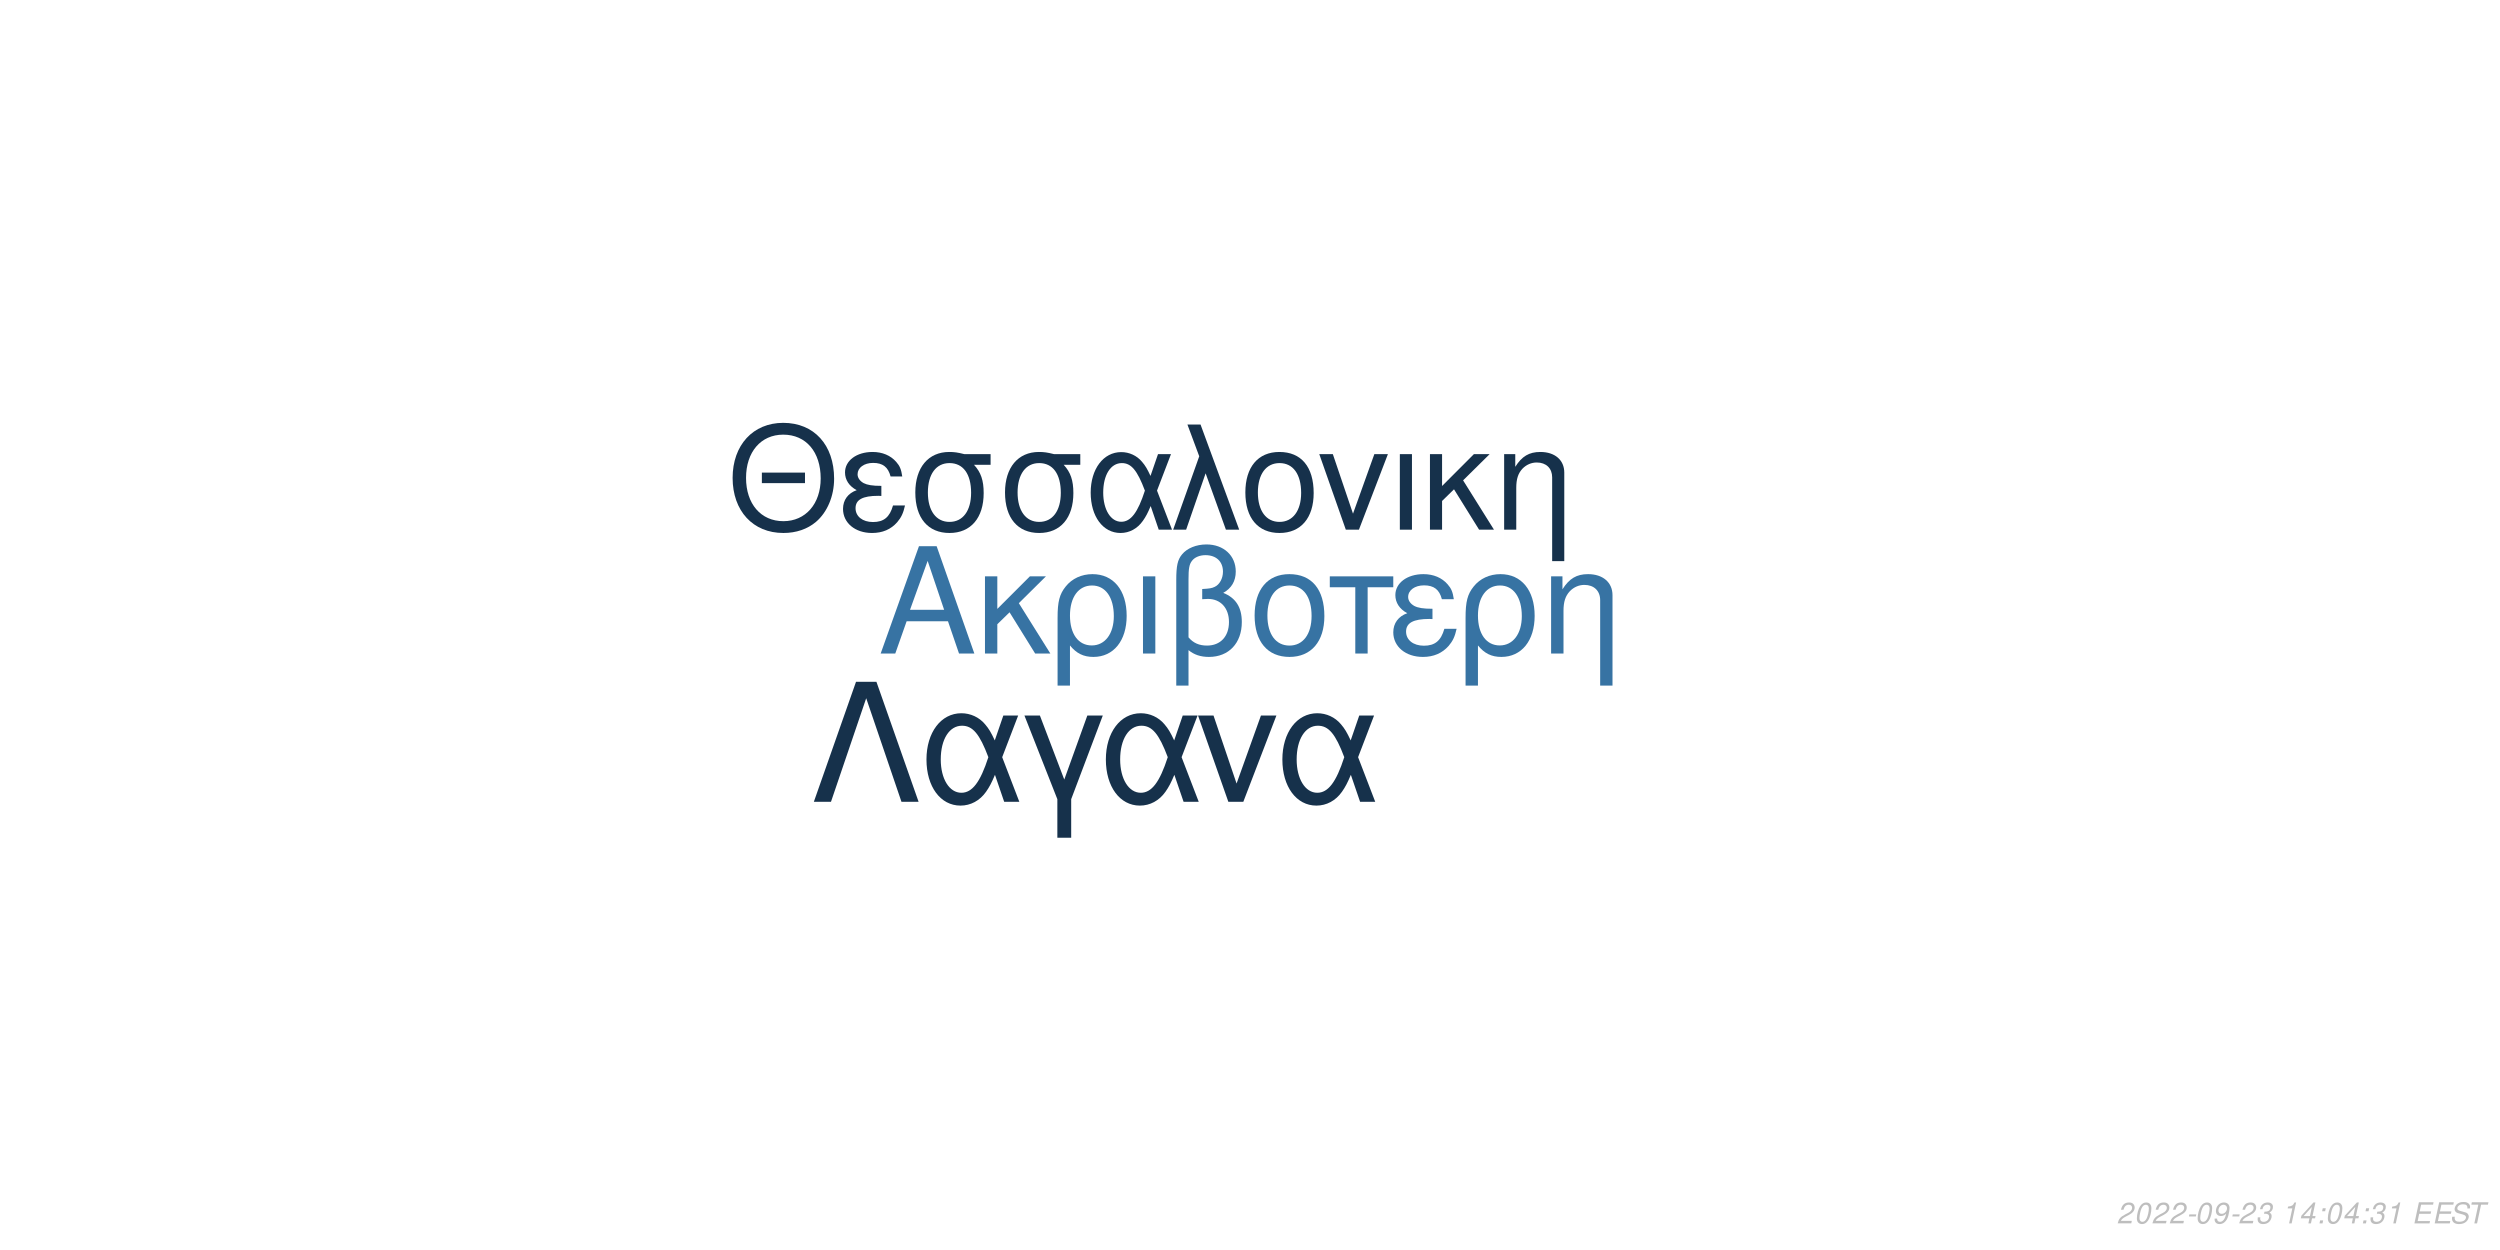
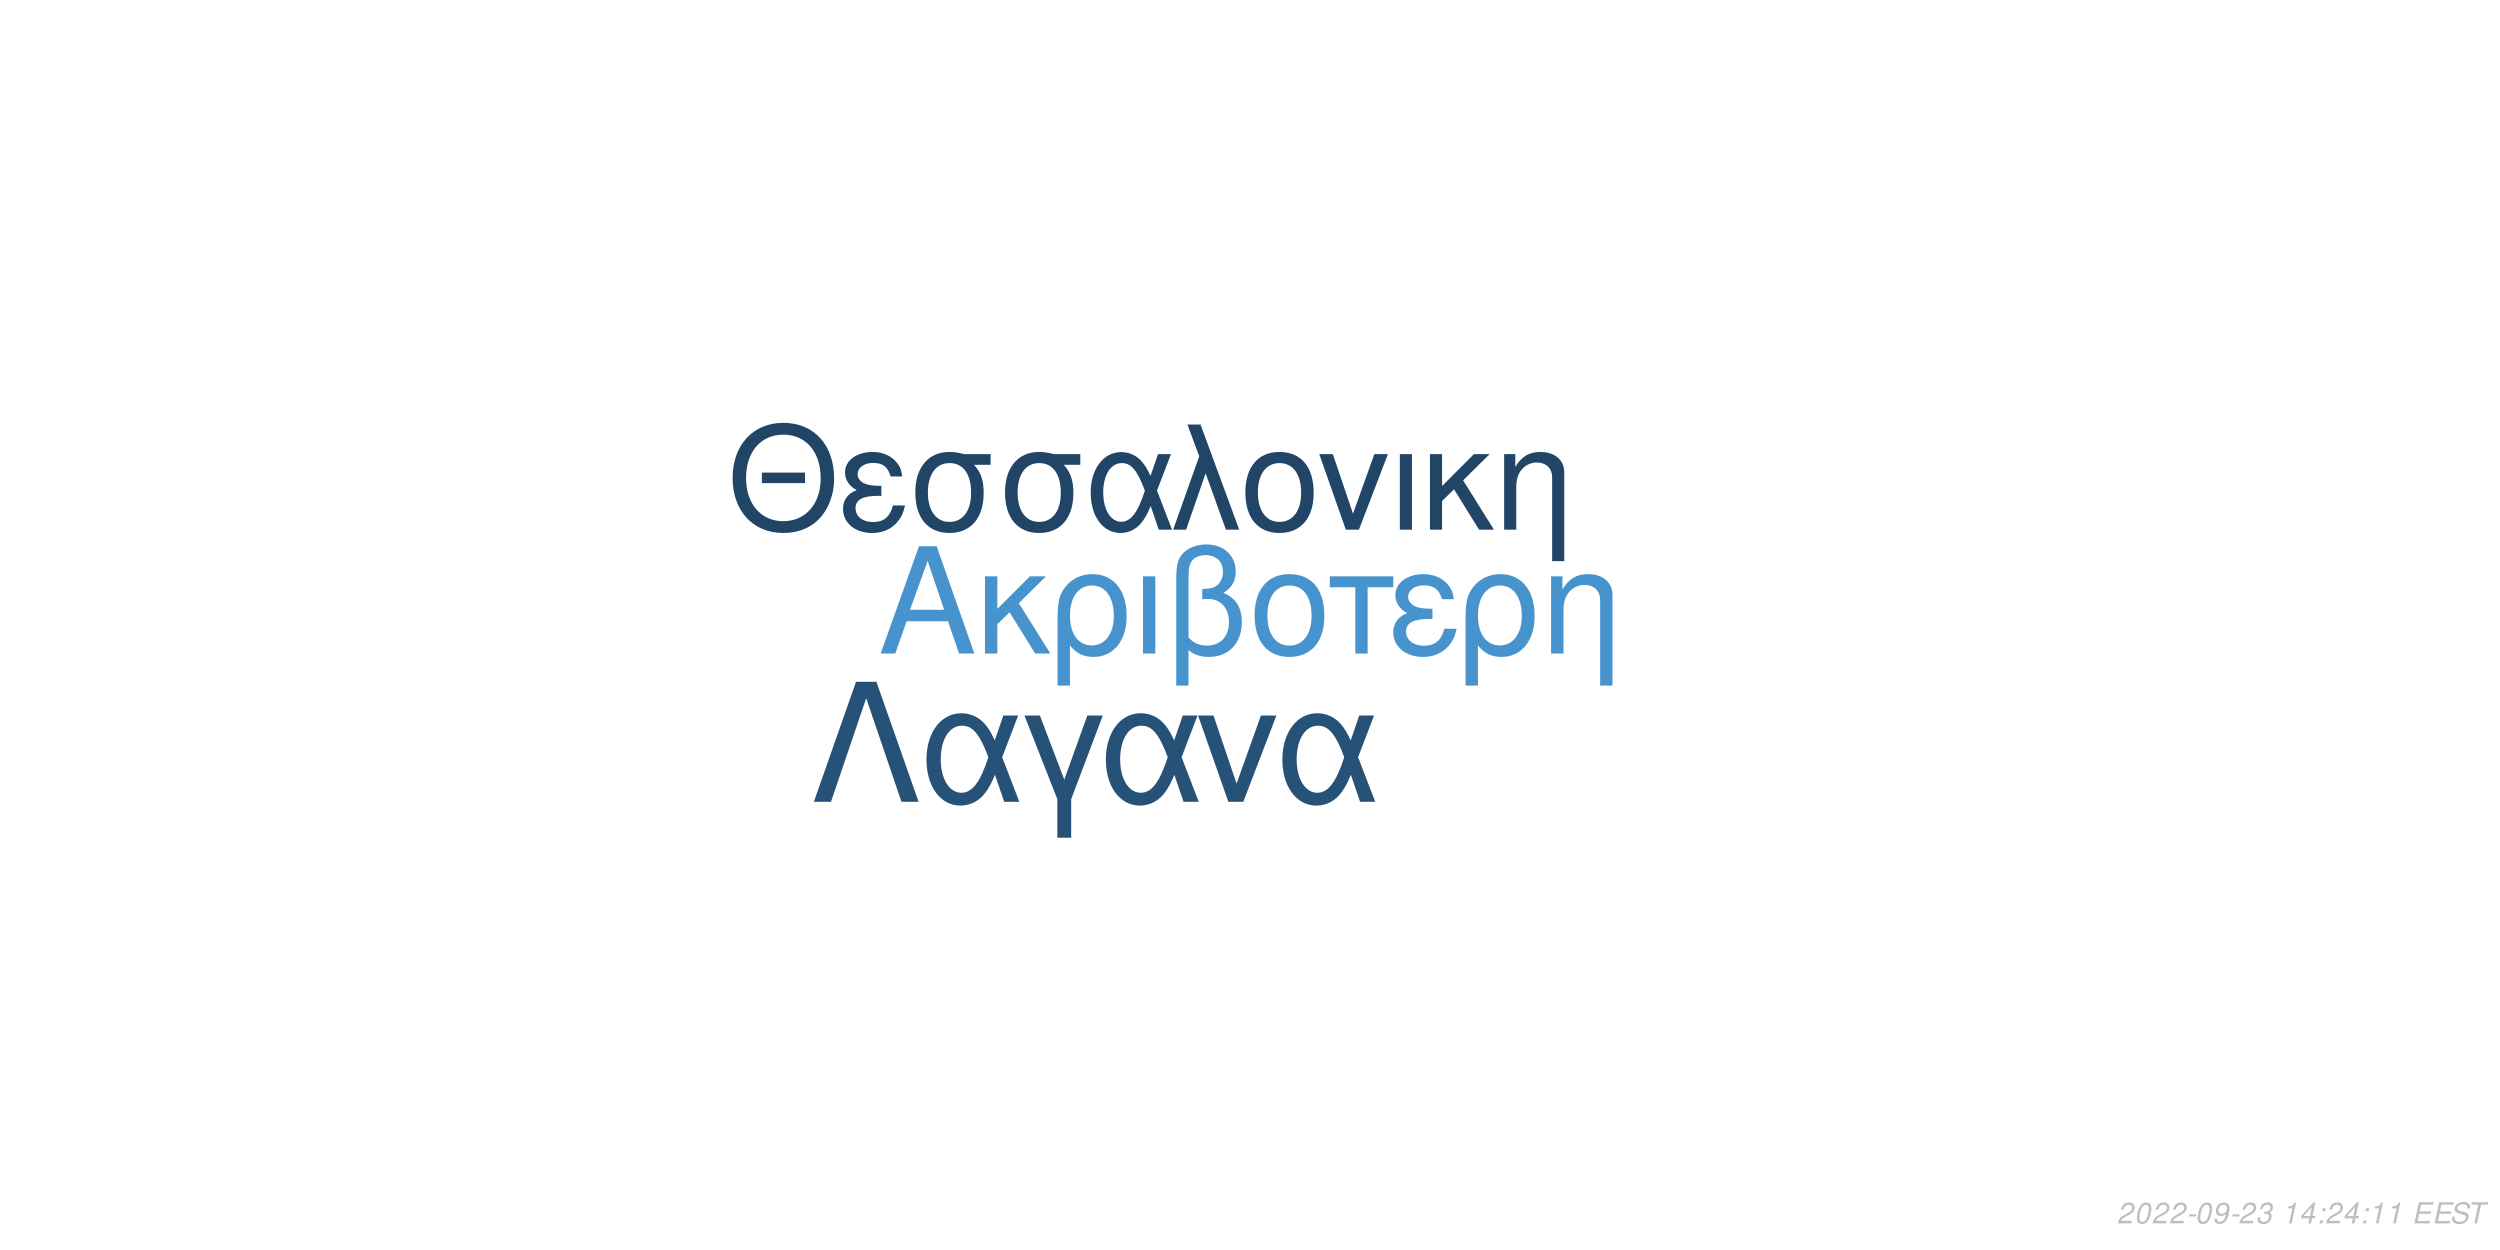
<svg xmlns="http://www.w3.org/2000/svg" xmlns:xlink="http://www.w3.org/1999/xlink" width="864pt" height="432pt" viewBox="0 0 864 432" version="1.1">
  <defs>
    <g>
      <symbol overflow="visible" id="glyph0-0">
        <path style="stroke:none;" d="" />
      </symbol>
      <symbol overflow="visible" id="glyph0-1">
        <path style="stroke:none;" d="M 24.125 -11.141 L 27.938 0 L 33.234 0 L 20.203 -37.094 L 14.094 -37.094 L 0.859 0 L 5.906 0 L 9.828 -11.141 Z M 22.797 -15.109 L 11 -15.109 L 17.094 -32.016 Z M 22.797 -15.109 " />
      </symbol>
      <symbol overflow="visible" id="glyph0-2">
        <path style="stroke:none;" d="M 7.172 -15.422 L 7.172 -26.672 L 2.906 -26.672 L 2.906 0 L 7.172 0 L 7.172 -10.125 L 11.406 -14.25 L 20.25 0 L 25.5 0 L 14.609 -17.406 L 23.969 -26.672 L 18.422 -26.672 Z M 7.172 -15.422 " />
      </symbol>
      <symbol overflow="visible" id="glyph0-3">
        <path style="stroke:none;" d="M 3 11.094 L 7.281 11.094 L 7.281 -2.797 C 9.516 -0.047 11.953 1.172 15.375 1.172 C 22.344 1.172 26.875 -4.422 26.875 -13.031 C 26.875 -21.891 22.297 -27.438 15.062 -27.438 C 11.297 -27.438 7.984 -25.906 5.797 -23.156 C 3.672 -20.516 3 -17.969 3 -12.359 Z M 14.906 -23.516 C 19.547 -23.516 22.438 -19.438 22.438 -12.922 C 22.438 -6.812 19.391 -2.797 14.812 -2.797 C 10.172 -2.797 7.281 -6.766 7.281 -13.125 C 7.281 -19.484 10.234 -23.516 14.906 -23.516 Z M 14.906 -23.516 " />
      </symbol>
      <symbol overflow="visible" id="glyph0-4">
        <path style="stroke:none;" d="M 3.516 0 L 7.781 0 L 7.781 -26.672 L 3.516 -26.672 Z M 3.516 0 " />
      </symbol>
      <symbol overflow="visible" id="glyph0-5">
        <path style="stroke:none;" d="M 4.016 11.094 L 8.25 11.094 L 8.25 -1.172 C 10.172 0.406 12.422 1.172 15.312 1.172 C 22.188 1.172 26.672 -3.609 26.672 -10.891 C 26.672 -15.984 24.578 -19.234 20.25 -20.969 C 23.109 -22.547 24.578 -25.031 24.578 -28.344 C 24.578 -33.844 20.406 -37.703 14.453 -37.703 C 10.938 -37.703 7.734 -36.391 6 -34.25 C 4.484 -32.422 4.016 -30.328 4.016 -25.391 Z M 8.25 -25.656 C 8.25 -29.359 8.5 -30.844 9.469 -32.062 C 10.375 -33.281 12.156 -34 14.094 -34 C 17.812 -34 20.156 -31.812 20.156 -28.297 C 20.156 -25.953 18.984 -23.812 17.297 -23.047 C 16.281 -22.547 15.469 -22.438 12.984 -22.297 L 12.984 -18.781 C 13.734 -18.828 14.344 -18.875 14.969 -18.875 C 19.344 -18.875 22.234 -15.719 22.234 -10.891 C 22.234 -5.906 19.281 -2.75 14.656 -2.75 C 11.953 -2.75 9.922 -3.609 8.25 -5.594 Z M 8.25 -25.656 " />
      </symbol>
      <symbol overflow="visible" id="glyph0-6">
        <path style="stroke:none;" d="M 14.094 -27.438 C 6.562 -27.438 2.094 -22.094 2.094 -13.125 C 2.094 -4.125 6.562 1.172 14.141 1.172 C 21.672 1.172 26.203 -4.172 26.203 -12.922 C 26.203 -22.188 21.828 -27.438 14.094 -27.438 Z M 14.141 -23.516 C 18.938 -23.516 21.781 -19.594 21.781 -12.984 C 21.781 -6.672 18.828 -2.75 14.141 -2.75 C 9.422 -2.75 6.516 -6.672 6.516 -13.125 C 6.516 -19.594 9.422 -23.516 14.141 -23.516 Z M 14.141 -23.516 " />
      </symbol>
      <symbol overflow="visible" id="glyph0-7">
        <path style="stroke:none;" d="M 7.891 0 L 12.156 0 L 12.156 -22.906 L 21.016 -22.906 L 21.016 -26.672 L -0.922 -26.672 L -0.922 -22.906 L 7.891 -22.906 Z M 7.891 0 " />
      </symbol>
      <symbol overflow="visible" id="glyph0-8">
        <path style="stroke:none;" d="M 14.562 -15.469 C 11.344 -15.469 9.562 -15.781 8.297 -16.438 C 6.922 -17.203 6.156 -18.328 6.156 -19.547 C 6.156 -21.891 8.453 -23.562 11.656 -23.562 C 15.062 -23.562 16.953 -22.094 17.812 -18.781 L 21.938 -18.781 C 21.578 -21.266 21.062 -22.5 19.797 -23.922 C 17.812 -26.203 14.906 -27.438 11.453 -27.438 C 5.797 -27.438 1.734 -24.375 1.734 -20.203 C 1.734 -17.609 3.156 -15.375 5.859 -13.938 C 2.797 -12.875 1.016 -10.484 1.016 -7.328 C 1.016 -2.391 5.297 1.172 11.25 1.172 C 14.969 1.172 17.906 -0.109 20.156 -2.641 C 21.578 -4.328 22.297 -5.797 22.906 -8.547 L 18.672 -8.547 C 17.5 -4.422 15.422 -2.703 11.609 -2.703 C 7.938 -2.703 5.438 -4.688 5.438 -7.578 C 5.438 -10.578 7.938 -11.953 13.484 -11.953 C 13.641 -11.953 14.094 -11.953 14.562 -11.906 Z M 14.562 -15.469 " />
      </symbol>
      <symbol overflow="visible" id="glyph0-9">
        <path style="stroke:none;" d="M 3.562 -26.672 L 3.562 0 L 7.844 0 L 7.844 -14.703 C 7.844 -17.906 8.5 -19.891 10.031 -21.531 C 11.406 -22.953 13.188 -23.719 15.062 -23.719 C 18.375 -23.719 20.516 -21.672 20.516 -18.469 L 20.516 11.094 L 24.781 11.094 L 24.781 -20.156 C 24.781 -24.578 21.469 -27.438 16.328 -27.438 C 12.359 -27.438 9.828 -25.906 7.484 -22.188 L 7.484 -26.672 Z M 3.562 -26.672 " />
      </symbol>
      <symbol overflow="visible" id="glyph1-0">
        <path style="stroke:none;" d="" />
      </symbol>
      <symbol overflow="visible" id="glyph1-1">
        <path style="stroke:none;" d="M 26.859 -19.734 L 11.953 -19.734 L 11.953 -16.094 L 26.859 -16.094 Z M 19.328 -36.922 C 8.922 -36.922 1.844 -29.25 1.844 -17.891 C 1.844 -6.484 8.875 1.141 19.391 1.141 C 23.812 1.141 27.703 -0.203 30.641 -2.688 C 34.578 -6.031 36.922 -11.656 36.922 -17.594 C 36.922 -29.297 30 -36.922 19.328 -36.922 Z M 19.328 -32.844 C 27.203 -32.844 32.281 -26.906 32.281 -17.688 C 32.281 -8.922 27.062 -2.938 19.391 -2.938 C 11.609 -2.938 6.484 -8.922 6.484 -17.891 C 6.484 -26.859 11.609 -32.844 19.328 -32.844 Z M 19.328 -32.844 " />
      </symbol>
      <symbol overflow="visible" id="glyph1-2">
        <path style="stroke:none;" d="M 14.25 -15.141 C 11.109 -15.141 9.375 -15.453 8.125 -16.094 C 6.781 -16.844 6.031 -17.938 6.031 -19.141 C 6.031 -21.422 8.266 -23.078 11.406 -23.078 C 14.75 -23.078 16.594 -21.625 17.438 -18.391 L 21.469 -18.391 C 21.125 -20.828 20.625 -22.031 19.391 -23.422 C 17.438 -25.656 14.594 -26.859 11.219 -26.859 C 5.688 -26.859 1.688 -23.875 1.688 -19.781 C 1.688 -17.234 3.094 -15.047 5.734 -13.656 C 2.734 -12.609 1 -10.266 1 -7.172 C 1 -2.344 5.188 1.141 11.016 1.141 C 14.656 1.141 17.547 -0.094 19.734 -2.594 C 21.125 -4.234 21.828 -5.688 22.422 -8.375 L 18.281 -8.375 C 17.141 -4.328 15.094 -2.641 11.359 -2.641 C 7.766 -2.641 5.328 -4.578 5.328 -7.422 C 5.328 -10.359 7.766 -11.703 13.203 -11.703 C 13.359 -11.703 13.797 -11.703 14.25 -11.656 Z M 14.25 -15.141 " />
      </symbol>
      <symbol overflow="visible" id="glyph1-3">
        <path style="stroke:none;" d="M 29 -26.109 L 19.938 -26.109 C 17.594 -26.703 16.438 -26.859 14.703 -26.859 C 7.469 -26.859 2.984 -21.469 2.984 -12.859 C 2.984 -4.031 7.375 1.141 14.797 1.141 C 22.172 1.141 26.609 -4.078 26.609 -12.656 C 26.609 -17.047 25.656 -19.828 23.266 -22.422 L 29 -22.422 Z M 14.797 -23.016 C 19.531 -23.016 22.266 -19.234 22.266 -12.75 C 22.266 -6.531 19.438 -2.688 14.797 -2.688 C 10.172 -2.688 7.328 -6.531 7.328 -12.859 C 7.328 -19.188 10.172 -23.016 14.797 -23.016 Z M 14.797 -23.016 " />
      </symbol>
      <symbol overflow="visible" id="glyph1-4">
        <path style="stroke:none;" d="M 29.344 -26.109 L 24.859 -26.109 L 22.266 -18.578 C 21.125 -21.031 20.484 -22.125 19.328 -23.469 C 17.547 -25.609 14.906 -26.812 12.156 -26.812 C 5.984 -26.812 1.594 -20.984 1.594 -12.812 C 1.594 -4.578 5.828 1.141 11.906 1.141 C 14.953 1.141 17.734 -0.344 19.625 -3.047 C 20.672 -4.531 21.281 -5.688 22.328 -8.172 L 25.109 0 L 29.703 0 L 24.516 -13.5 Z M 20.328 -13.5 C 17.891 -5.922 15.453 -2.734 12.156 -2.734 C 8.516 -2.734 5.922 -6.922 5.922 -12.812 C 5.922 -18.938 8.516 -23.016 12.359 -23.016 C 15.594 -23.016 17.688 -20.531 20.328 -13.5 Z M 20.328 -13.5 " />
      </symbol>
      <symbol overflow="visible" id="glyph1-5">
        <path style="stroke:none;" d="M 1.094 0 L 5.578 0 L 12.312 -19.484 L 19.328 0 L 23.922 0 L 10.562 -36.328 L 6.031 -36.328 L 10.109 -25.359 Z M 1.094 0 " />
      </symbol>
      <symbol overflow="visible" id="glyph1-6">
        <path style="stroke:none;" d="M 13.797 -26.859 C 6.422 -26.859 2.047 -21.625 2.047 -12.859 C 2.047 -4.031 6.422 1.141 13.859 1.141 C 21.234 1.141 25.656 -4.078 25.656 -12.656 C 25.656 -21.719 21.375 -26.859 13.797 -26.859 Z M 13.859 -23.016 C 18.531 -23.016 21.328 -19.188 21.328 -12.703 C 21.328 -6.531 18.438 -2.688 13.859 -2.688 C 9.219 -2.688 6.375 -6.531 6.375 -12.859 C 6.375 -19.188 9.219 -23.016 13.859 -23.016 Z M 13.859 -23.016 " />
      </symbol>
      <symbol overflow="visible" id="glyph1-7">
        <path style="stroke:none;" d="M 14.297 0 L 24.312 -26.109 L 19.625 -26.109 L 12.25 -5.531 L 5.281 -26.109 L 0.594 -26.109 L 9.766 0 Z M 14.297 0 " />
      </symbol>
      <symbol overflow="visible" id="glyph1-8">
        <path style="stroke:none;" d="M 3.438 0 L 7.625 0 L 7.625 -26.109 L 3.438 -26.109 Z M 3.438 0 " />
      </symbol>
      <symbol overflow="visible" id="glyph1-9">
        <path style="stroke:none;" d="M 7.031 -15.094 L 7.031 -26.109 L 2.844 -26.109 L 2.844 0 L 7.031 0 L 7.031 -9.922 L 11.156 -13.953 L 19.828 0 L 24.969 0 L 14.297 -17.047 L 23.469 -26.109 L 18.031 -26.109 Z M 7.031 -15.094 " />
      </symbol>
      <symbol overflow="visible" id="glyph1-10">
        <path style="stroke:none;" d="M 3.484 -26.109 L 3.484 0 L 7.672 0 L 7.672 -14.406 C 7.672 -17.547 8.328 -19.484 9.812 -21.078 C 11.156 -22.469 12.906 -23.219 14.75 -23.219 C 17.984 -23.219 20.078 -21.234 20.078 -18.094 L 20.078 10.859 L 24.266 10.859 L 24.266 -19.734 C 24.266 -24.062 21.031 -26.859 16 -26.859 C 12.109 -26.859 9.609 -25.359 7.328 -21.719 L 7.328 -26.109 Z M 3.484 -26.109 " />
      </symbol>
      <symbol overflow="visible" id="glyph2-0">
        <path style="stroke:none;" d="" />
      </symbol>
      <symbol overflow="visible" id="glyph2-1">
        <path style="stroke:none;" d="M 22.531 -41.484 L 15.484 -41.484 L 0.906 0 L 6.828 0 L 19 -35.797 L 31.188 0 L 37.109 0 Z M 22.531 -41.484 " />
      </symbol>
      <symbol overflow="visible" id="glyph2-2">
        <path style="stroke:none;" d="M 33.516 -29.812 L 28.391 -29.812 L 25.438 -21.219 C 24.125 -24.016 23.391 -25.266 22.078 -26.797 C 20.031 -29.25 17.016 -30.609 13.891 -30.609 C 6.828 -30.609 1.828 -23.953 1.828 -14.625 C 1.828 -5.234 6.656 1.312 13.594 1.312 C 17.078 1.312 20.266 -0.391 22.422 -3.469 C 23.609 -5.172 24.297 -6.484 25.5 -9.328 L 28.688 0 L 33.922 0 L 28 -15.422 Z M 23.219 -15.422 C 20.422 -6.766 17.641 -3.125 13.891 -3.125 C 9.734 -3.125 6.766 -7.906 6.766 -14.625 C 6.766 -21.625 9.734 -26.297 14.109 -26.297 C 17.812 -26.297 20.203 -23.453 23.219 -15.422 Z M 23.219 -15.422 " />
      </symbol>
      <symbol overflow="visible" id="glyph2-3">
        <path style="stroke:none;" d="M 12.062 12.406 L 16.844 12.406 L 16.844 -0.906 L 27.766 -29.812 L 22.422 -29.812 L 14.453 -7.688 L 6.031 -29.812 L 0.688 -29.812 L 12.062 -0.906 Z M 12.062 12.406 " />
      </symbol>
      <symbol overflow="visible" id="glyph2-4">
        <path style="stroke:none;" d="M 16.328 0 L 27.766 -29.812 L 22.422 -29.812 L 14 -6.312 L 6.031 -29.812 L 0.688 -29.812 L 11.156 0 Z M 16.328 0 " />
      </symbol>
      <symbol overflow="visible" id="glyph3-0">
        <path style="stroke:none;" d="" />
      </symbol>
      <symbol overflow="visible" id="glyph3-1">
        <path style="stroke:none;" d="M 5.234 -0.875 L 1.469 -0.875 C 1.641 -1.375 2.203 -1.891 3.109 -2.344 L 4.234 -2.938 C 5.562 -3.625 6.219 -4.469 6.219 -5.484 C 6.219 -5.938 6.062 -6.359 5.797 -6.656 C 5.469 -7.047 4.984 -7.234 4.312 -7.234 C 2.766 -7.234 1.891 -6.453 1.484 -4.734 L 2.375 -4.734 C 2.484 -5.188 2.609 -5.484 2.797 -5.75 C 3.094 -6.203 3.609 -6.453 4.188 -6.453 C 4.891 -6.453 5.344 -6.031 5.344 -5.375 C 5.344 -4.703 4.859 -4.094 4.016 -3.656 L 2.984 -3.125 C 1.234 -2.188 0.797 -1.656 0.344 -0.016 L 5.047 -0.016 Z M 5.234 -0.875 " />
      </symbol>
      <symbol overflow="visible" id="glyph3-2">
        <path style="stroke:none;" d="M 4.203 -7.234 C 3.375 -7.234 2.688 -6.812 2.125 -5.984 C 1.484 -5.047 0.984 -3.188 0.984 -1.734 C 0.984 -1.109 1.172 -0.562 1.484 -0.266 C 1.797 0.047 2.281 0.234 2.766 0.234 C 3.625 0.234 4.281 -0.156 4.859 -1.016 C 5.516 -1.953 6 -3.797 6 -5.266 C 6 -6.5 5.328 -7.234 4.203 -7.234 Z M 4.094 -6.453 C 4.734 -6.453 5.125 -5.984 5.125 -5.156 C 5.125 -4.203 4.781 -2.625 4.406 -1.812 C 3.984 -0.938 3.516 -0.547 2.875 -0.547 C 2.25 -0.547 1.875 -1.031 1.875 -1.828 C 1.875 -2.797 2.203 -4.344 2.594 -5.203 C 2.984 -6.047 3.453 -6.453 4.094 -6.453 Z M 4.094 -6.453 " />
      </symbol>
      <symbol overflow="visible" id="glyph3-3">
        <path style="stroke:none;" d="M 3.516 -3.125 L 1.125 -3.125 L 0.969 -2.406 L 3.359 -2.406 Z M 3.516 -3.125 " />
      </symbol>
      <symbol overflow="visible" id="glyph3-4">
        <path style="stroke:none;" d="M 0.844 -1.656 C 0.844 -1.547 0.844 -1.438 0.844 -1.375 C 0.844 -0.406 1.531 0.234 2.578 0.234 C 3.203 0.234 3.766 0.016 4.297 -0.438 C 4.938 -1 5.312 -1.656 5.594 -2.719 C 5.844 -3.672 6.016 -4.766 6.016 -5.375 C 6.016 -5.844 5.844 -6.328 5.547 -6.656 C 5.203 -7.031 4.703 -7.234 4.062 -7.234 C 2.516 -7.234 1.297 -5.938 1.297 -4.266 C 1.297 -3.203 1.984 -2.547 3.047 -2.547 C 3.484 -2.547 3.953 -2.672 4.281 -2.891 C 4.406 -2.984 4.547 -3.078 4.828 -3.344 C 4.438 -1.484 3.703 -0.547 2.703 -0.547 C 2.109 -0.547 1.719 -0.938 1.719 -1.547 L 1.719 -1.656 Z M 3.953 -6.453 C 4.625 -6.453 5.141 -5.953 5.141 -5.281 C 5.141 -4.188 4.312 -3.312 3.297 -3.312 C 2.594 -3.312 2.172 -3.734 2.172 -4.453 C 2.172 -5.562 2.984 -6.453 3.953 -6.453 Z M 3.953 -6.453 " />
      </symbol>
      <symbol overflow="visible" id="glyph3-5">
        <path style="stroke:none;" d="M 2.922 -3.312 C 3.125 -3.344 3.234 -3.344 3.375 -3.344 C 4.203 -3.344 4.688 -3 4.688 -2.406 C 4.688 -1.312 3.906 -0.547 2.781 -0.547 C 2.047 -0.547 1.594 -0.938 1.594 -1.562 C 1.594 -1.719 1.609 -1.844 1.656 -2.094 L 0.766 -2.094 C 0.734 -1.797 0.719 -1.641 0.719 -1.469 C 0.719 -0.375 1.406 0.234 2.641 0.234 C 3.547 0.234 4.297 -0.078 4.812 -0.656 C 5.266 -1.156 5.562 -1.875 5.562 -2.547 C 5.562 -3.125 5.344 -3.453 4.797 -3.734 C 5.641 -4.234 6.016 -4.844 6.016 -5.734 C 6.016 -6.656 5.312 -7.234 4.203 -7.234 C 3.375 -7.234 2.672 -6.938 2.188 -6.375 C 1.891 -6.031 1.703 -5.641 1.516 -4.906 L 2.391 -4.906 C 2.5 -5.359 2.594 -5.594 2.734 -5.812 C 3.047 -6.234 3.516 -6.453 4.078 -6.453 C 4.734 -6.453 5.141 -6.125 5.141 -5.578 C 5.141 -5.188 5.016 -4.797 4.797 -4.547 C 4.516 -4.234 4 -4.062 3.266 -4.062 L 3.078 -4.062 Z M 2.922 -3.312 " />
      </symbol>
      <symbol overflow="visible" id="glyph3-6">
        <path style="stroke:none;" d="" />
      </symbol>
      <symbol overflow="visible" id="glyph3-7">
        <path style="stroke:none;" d="M 3.703 -5.188 L 2.594 0 L 3.469 0 L 5.016 -7.234 L 4.438 -7.234 C 3.906 -6.156 3.688 -6.016 2.234 -5.812 L 2.109 -5.188 Z M 3.703 -5.188 " />
      </symbol>
      <symbol overflow="visible" id="glyph3-8">
        <path style="stroke:none;" d="M 3.625 -1.75 L 3.266 0 L 4.141 0 L 4.516 -1.75 L 5.562 -1.75 L 5.734 -2.531 L 4.688 -2.531 L 5.688 -7.234 L 5.016 -7.234 L 0.844 -2.672 L 0.641 -1.75 Z M 3.797 -2.531 L 1.594 -2.531 L 4.469 -5.703 Z M 3.797 -2.531 " />
      </symbol>
      <symbol overflow="visible" id="glyph3-9">
        <path style="stroke:none;" d="M 2.359 -1.031 L 1.312 -1.031 L 1.094 0 L 2.141 0 Z M 3.266 -5.234 L 2.219 -5.234 L 2 -4.203 L 3.047 -4.203 Z M 3.266 -5.234 " />
      </symbol>
      <symbol overflow="visible" id="glyph3-10">
        <path style="stroke:none;" d="M 2.547 -3.312 L 6.5 -3.312 L 6.688 -4.141 L 2.719 -4.141 L 3.219 -6.469 L 7.344 -6.469 L 7.516 -7.297 L 2.453 -7.297 L 0.906 0 L 6.125 0 L 6.297 -0.812 L 2.016 -0.812 Z M 2.547 -3.312 " />
      </symbol>
      <symbol overflow="visible" id="glyph3-11">
        <path style="stroke:none;" d="M 7.062 -5.156 C 7.125 -5.438 7.141 -5.562 7.141 -5.703 C 7.141 -6.156 6.938 -6.594 6.594 -6.891 C 6.188 -7.25 5.656 -7.406 4.875 -7.406 C 3.844 -7.406 3.047 -7.125 2.5 -6.562 C 2.094 -6.141 1.781 -5.438 1.781 -4.922 C 1.781 -4.297 2.219 -3.766 2.891 -3.562 L 4.594 -3.094 C 5.406 -2.859 5.734 -2.578 5.734 -2.094 C 5.734 -1.781 5.547 -1.406 5.266 -1.141 C 4.844 -0.766 4.266 -0.578 3.453 -0.578 C 2.328 -0.578 1.812 -0.984 1.812 -1.906 C 1.812 -2.047 1.812 -2.125 1.844 -2.312 L 0.984 -2.312 C 0.906 -2.062 0.891 -1.906 0.891 -1.688 C 0.891 -0.484 1.797 0.234 3.297 0.234 C 4.359 0.234 5.234 -0.062 5.812 -0.609 C 6.344 -1.078 6.688 -1.797 6.688 -2.375 C 6.688 -2.641 6.609 -2.906 6.453 -3.156 C 6.234 -3.5 5.938 -3.703 5.469 -3.828 L 3.75 -4.312 C 2.984 -4.547 2.734 -4.734 2.734 -5.188 C 2.734 -5.547 2.875 -5.844 3.188 -6.109 C 3.547 -6.438 4.031 -6.594 4.703 -6.594 C 5.266 -6.594 5.688 -6.484 5.906 -6.297 C 6.094 -6.125 6.219 -5.797 6.219 -5.516 C 6.219 -5.422 6.203 -5.344 6.188 -5.156 Z M 7.062 -5.156 " />
      </symbol>
      <symbol overflow="visible" id="glyph3-12">
        <path style="stroke:none;" d="M 4.938 -6.469 L 7.312 -6.469 L 7.484 -7.297 L 1.75 -7.297 L 1.578 -6.469 L 3.984 -6.469 L 2.609 0 L 3.547 0 Z M 4.938 -6.469 " />
      </symbol>
    </g>
  </defs>
  <g id="surface1">
    <rect x="0" y="0" width="864" height="432" style="fill:rgb(100%,100%,100%);fill-opacity:1;stroke:none;" />
-     <g style="fill:rgb(21.569%,45.098%,63.922%);fill-opacity:1;">
+     <g style="fill:rgb(27.843%,57.647%,80.784%);fill-opacity:1;">
      <use xlink:href="#glyph0-1" x="303.5" y="225.861" />
      <use xlink:href="#glyph0-2" x="337.5" y="225.861" />
      <use xlink:href="#glyph0-3" x="362.5" y="225.861" />
      <use xlink:href="#glyph0-4" x="391.5" y="225.861" />
      <use xlink:href="#glyph0-5" x="402.5" y="225.861" />
      <use xlink:href="#glyph0-6" x="431.5" y="225.861" />
      <use xlink:href="#glyph0-7" x="460.5" y="225.861" />
      <use xlink:href="#glyph0-8" x="480.5" y="225.861" />
      <use xlink:href="#glyph0-3" x="503.5" y="225.861" />
      <use xlink:href="#glyph0-9" x="532.5" y="225.861" />
    </g>
-     <g style="fill:rgb(8.627%,19.216%,29.412%);fill-opacity:1;">
+     <g style="fill:rgb(12.549%,27.059%,40%);fill-opacity:1;">
      <use xlink:href="#glyph1-1" x="251.348" y="183.058" />
      <use xlink:href="#glyph1-2" x="290.348" y="183.058" />
      <use xlink:href="#glyph1-3" x="313.348" y="183.058" />
      <use xlink:href="#glyph1-3" x="344.348" y="183.058" />
      <use xlink:href="#glyph1-4" x="375.348" y="183.058" />
      <use xlink:href="#glyph1-5" x="404.348" y="183.058" />
      <use xlink:href="#glyph1-6" x="428.348" y="183.058" />
      <use xlink:href="#glyph1-7" x="455.348" y="183.058" />
      <use xlink:href="#glyph1-8" x="480.348" y="183.058" />
      <use xlink:href="#glyph1-9" x="491.348" y="183.058" />
      <use xlink:href="#glyph1-10" x="516.348" y="183.058" />
    </g>
-     <g style="fill:rgb(8.627%,19.216%,29.412%);fill-opacity:1;">
+     <g style="fill:rgb(15.294%,32.157%,46.667%);fill-opacity:1;">
      <use xlink:href="#glyph2-1" x="280.359" y="277.105" />
      <use xlink:href="#glyph2-2" x="318.359" y="277.105" />
      <use xlink:href="#glyph2-3" x="353.359" y="277.105" />
      <use xlink:href="#glyph2-2" x="380.359" y="277.105" />
      <use xlink:href="#glyph2-4" x="413.359" y="277.105" />
      <use xlink:href="#glyph2-2" x="441.359" y="277.105" />
    </g>
    <g style="fill:rgb(74.51%,74.51%,74.51%);fill-opacity:1;">
      <use xlink:href="#glyph3-1" x="731.52" y="422.81" />
      <use xlink:href="#glyph3-2" x="737.52" y="422.81" />
      <use xlink:href="#glyph3-1" x="743.52" y="422.81" />
      <use xlink:href="#glyph3-1" x="749.52" y="422.81" />
      <use xlink:href="#glyph3-3" x="755.52" y="422.81" />
      <use xlink:href="#glyph3-2" x="758.52" y="422.81" />
      <use xlink:href="#glyph3-4" x="764.52" y="422.81" />
      <use xlink:href="#glyph3-3" x="770.52" y="422.81" />
      <use xlink:href="#glyph3-1" x="773.52" y="422.81" />
      <use xlink:href="#glyph3-5" x="779.52" y="422.81" />
      <use xlink:href="#glyph3-6" x="785.52" y="422.81" />
      <use xlink:href="#glyph3-7" x="788.52" y="422.81" />
      <use xlink:href="#glyph3-8" x="794.52" y="422.81" />
      <use xlink:href="#glyph3-9" x="800.52" y="422.81" />
-       <use xlink:href="#glyph3-2" x="803.52" y="422.81" />
+       <use xlink:href="#glyph3-1" x="803.52" y="422.81" />
      <use xlink:href="#glyph3-8" x="809.52" y="422.81" />
      <use xlink:href="#glyph3-9" x="815.52" y="422.81" />
-       <use xlink:href="#glyph3-5" x="818.52" y="422.81" />
+       <use xlink:href="#glyph3-7" x="818.52" y="422.81" />
      <use xlink:href="#glyph3-7" x="824.52" y="422.81" />
      <use xlink:href="#glyph3-6" x="830.52" y="422.81" />
      <use xlink:href="#glyph3-10" x="833.52" y="422.81" />
      <use xlink:href="#glyph3-10" x="840.52" y="422.81" />
      <use xlink:href="#glyph3-11" x="846.52" y="422.81" />
      <use xlink:href="#glyph3-12" x="852.52" y="422.81" />
    </g>
  </g>
</svg>
